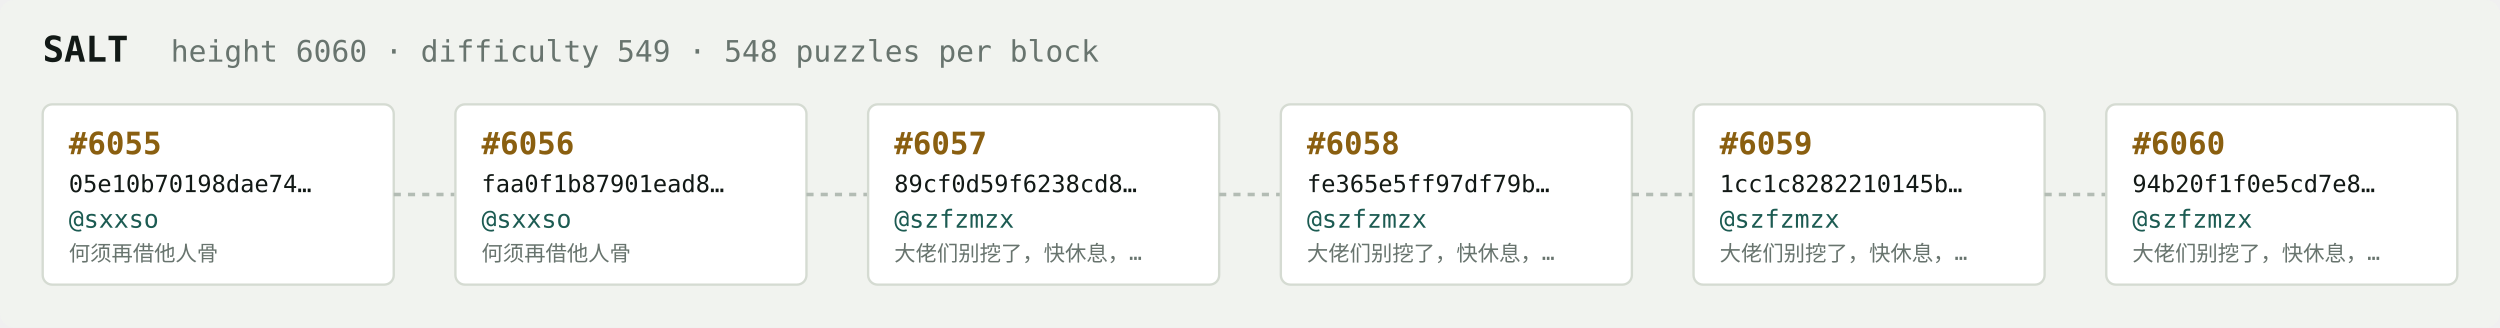
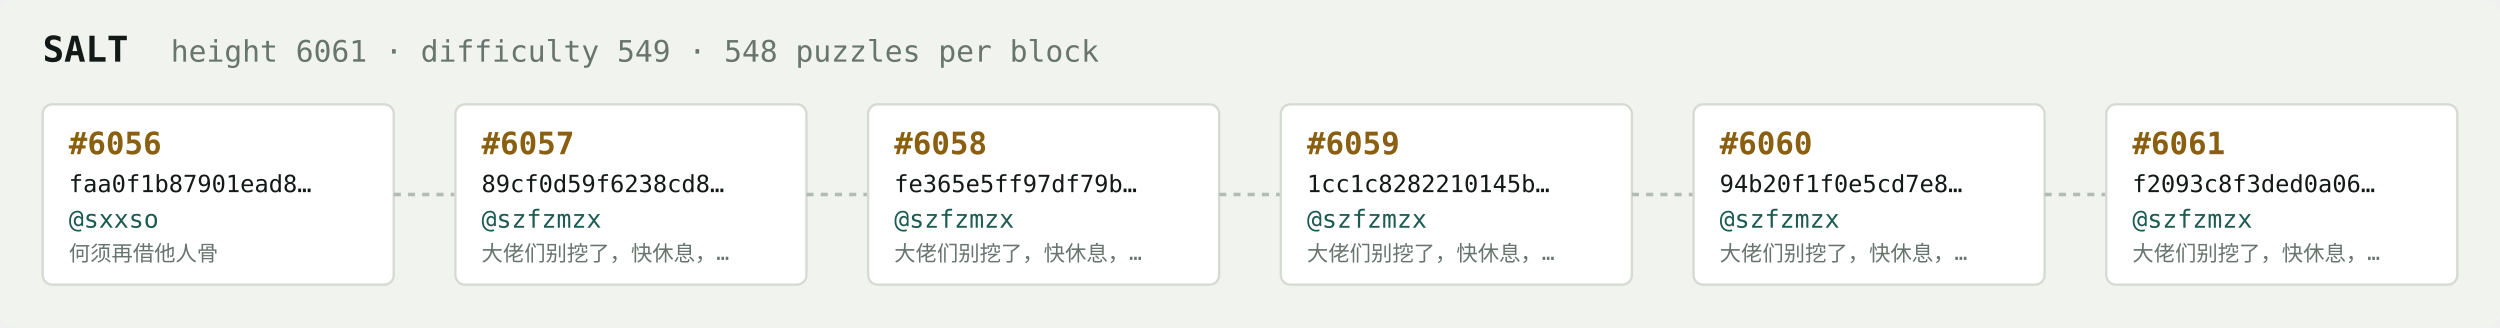
<svg xmlns="http://www.w3.org/2000/svg" width="1054" height="138" viewBox="0 0 1054 138" font-family="ui-monospace,SFMono-Regular,Menlo,monospace">
  <rect fill="#f1f3ef" width="1054" height="138" rx="6" />
  <text x="18" y="26" fill="#121916" font-size="15" font-weight="700">SALT</text>
-   <text x="72" y="26" fill="#68746e" font-size="12.5">height 6060 · difficulty 549 · 548 puzzles per block</text>
+   <text x="72" y="26" fill="#68746e" font-size="12.5">height 6061 · difficulty 549 · 548 puzzles per block</text>
  <rect x="18" y="44" width="148" height="76" rx="4" fill="#ffffff" stroke="#d5dbd2" stroke-width="1" />
-   <text x="29" y="65" fill="#8a5f10" font-size="13" font-weight="700">#6055</text>
-   <text x="29" y="81" fill="#121916" font-size="10">05e10b70198dae74…</text>
+   <text x="29" y="65" fill="#8a5f10" font-size="13" font-weight="700">#6056</text>
+   <text x="29" y="81" fill="#121916" font-size="10">faa0f1b87901ead8…</text>
  <text x="29" y="96" fill="#1c5b52" font-size="10.5">@sxxso</text>
  <text x="29" y="110" fill="#68746e" font-size="9">何须再借他人骨</text>
  <line x1="166" y1="82.0" x2="192" y2="82.0" stroke="#b3bcb4" stroke-width="1.5" stroke-dasharray="3 3" />
  <rect x="192" y="44" width="148" height="76" rx="4" fill="#ffffff" stroke="#d5dbd2" stroke-width="1" />
-   <text x="203" y="65" fill="#8a5f10" font-size="13" font-weight="700">#6056</text>
-   <text x="203" y="81" fill="#121916" font-size="10">faa0f1b87901ead8…</text>
-   <text x="203" y="96" fill="#1c5b52" font-size="10.5">@sxxso</text>
-   <text x="203" y="110" fill="#68746e" font-size="9">何须再借他人骨</text>
+   <text x="203" y="65" fill="#8a5f10" font-size="13" font-weight="700">#6057</text>
+   <text x="203" y="81" fill="#121916" font-size="10">89cf0d59f6238cd8…</text>
+   <text x="203" y="96" fill="#1c5b52" font-size="10.5">@szfzmzx</text>
+   <text x="203" y="110" fill="#68746e" font-size="9">大佬们别挖了，快休息，…</text>
  <line x1="340" y1="82.0" x2="366" y2="82.0" stroke="#b3bcb4" stroke-width="1.5" stroke-dasharray="3 3" />
  <rect x="366" y="44" width="148" height="76" rx="4" fill="#ffffff" stroke="#d5dbd2" stroke-width="1" />
-   <text x="377" y="65" fill="#8a5f10" font-size="13" font-weight="700">#6057</text>
-   <text x="377" y="81" fill="#121916" font-size="10">89cf0d59f6238cd8…</text>
+   <text x="377" y="65" fill="#8a5f10" font-size="13" font-weight="700">#6058</text>
+   <text x="377" y="81" fill="#121916" font-size="10">fe365e5ff97df79b…</text>
  <text x="377" y="96" fill="#1c5b52" font-size="10.5">@szfzmzx</text>
  <text x="377" y="110" fill="#68746e" font-size="9">大佬们别挖了，快休息，…</text>
  <line x1="514" y1="82.0" x2="540" y2="82.0" stroke="#b3bcb4" stroke-width="1.5" stroke-dasharray="3 3" />
  <rect x="540" y="44" width="148" height="76" rx="4" fill="#ffffff" stroke="#d5dbd2" stroke-width="1" />
-   <text x="551" y="65" fill="#8a5f10" font-size="13" font-weight="700">#6058</text>
-   <text x="551" y="81" fill="#121916" font-size="10">fe365e5ff97df79b…</text>
+   <text x="551" y="65" fill="#8a5f10" font-size="13" font-weight="700">#6059</text>
+   <text x="551" y="81" fill="#121916" font-size="10">1cc1c8282210145b…</text>
  <text x="551" y="96" fill="#1c5b52" font-size="10.5">@szfzmzx</text>
  <text x="551" y="110" fill="#68746e" font-size="9">大佬们别挖了，快休息，…</text>
  <line x1="688" y1="82.0" x2="714" y2="82.0" stroke="#b3bcb4" stroke-width="1.5" stroke-dasharray="3 3" />
  <rect x="714" y="44" width="148" height="76" rx="4" fill="#ffffff" stroke="#d5dbd2" stroke-width="1" />
-   <text x="725" y="65" fill="#8a5f10" font-size="13" font-weight="700">#6059</text>
-   <text x="725" y="81" fill="#121916" font-size="10">1cc1c8282210145b…</text>
+   <text x="725" y="65" fill="#8a5f10" font-size="13" font-weight="700">#6060</text>
+   <text x="725" y="81" fill="#121916" font-size="10">94b20f1f0e5cd7e8…</text>
  <text x="725" y="96" fill="#1c5b52" font-size="10.5">@szfzmzx</text>
  <text x="725" y="110" fill="#68746e" font-size="9">大佬们别挖了，快休息，…</text>
  <line x1="862" y1="82.0" x2="888" y2="82.0" stroke="#b3bcb4" stroke-width="1.5" stroke-dasharray="3 3" />
  <rect x="888" y="44" width="148" height="76" rx="4" fill="#ffffff" stroke="#d5dbd2" stroke-width="1" />
-   <text x="899" y="65" fill="#8a5f10" font-size="13" font-weight="700">#6060</text>
-   <text x="899" y="81" fill="#121916" font-size="10">94b20f1f0e5cd7e8…</text>
+   <text x="899" y="65" fill="#8a5f10" font-size="13" font-weight="700">#6061</text>
+   <text x="899" y="81" fill="#121916" font-size="10">f2093c8f3ded0a06…</text>
  <text x="899" y="96" fill="#1c5b52" font-size="10.5">@szfzmzx</text>
  <text x="899" y="110" fill="#68746e" font-size="9">大佬们别挖了，快休息，…</text>
</svg>
